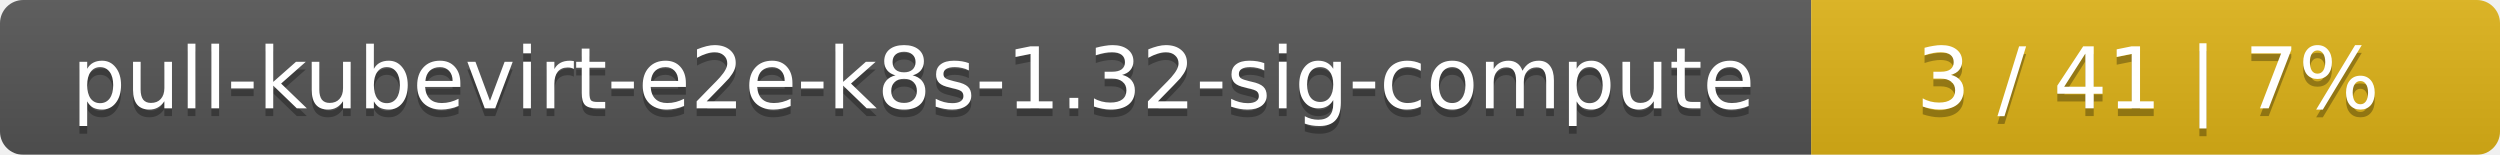
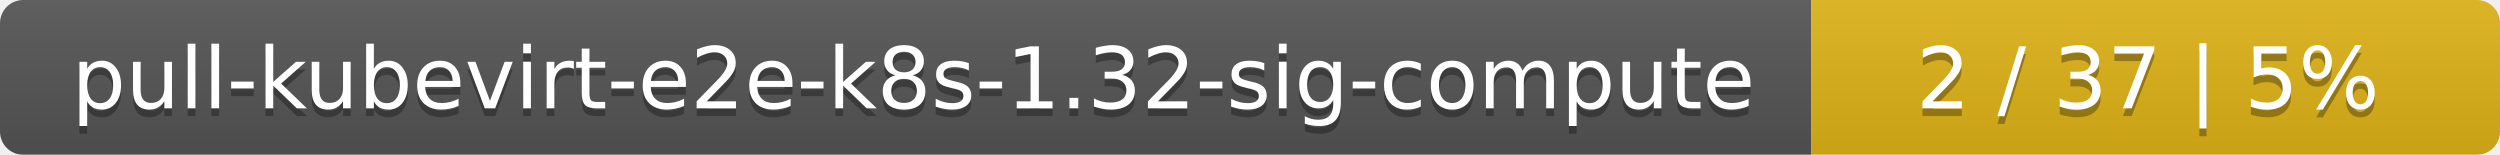
<svg xmlns="http://www.w3.org/2000/svg" width="323" height="20">
  <linearGradient id="smooth" x2="0" y2="100%">
    <stop offset="0" stop-color="#bbb" stop-opacity=".1" />
    <stop offset="1" stop-opacity=".1" />
  </linearGradient>
  <mask id="round">
    <rect width="323" height="20" rx="3" fill="#fff" />
  </mask>
  <g mask="url(#round)">
    <rect width="234" height="20" fill="#555" />
    <rect x="234" width="89" height="20" fill="#dfb317" />
    <rect width="323" height="20" fill="url(#smooth)" />
  </g>
  <g fill="#fff" text-anchor="middle" font-family="DejaVu Sans,Verdana,Geneva,sans-serif" font-size="11">
    <text x="118" y="15" fill="#010101" fill-opacity=".3">pull-kubevirt-e2e-k8s-1.32-sig-compute</text>
    <text x="118" y="14">pull-kubevirt-e2e-k8s-1.32-sig-compute</text>
-     <text x="277.5" y="15" fill="#010101" fill-opacity=".3">3 / 41    |    7%</text>
-     <text x="277.5" y="14">3 / 41    |    7%</text>
+     <text x="277.5" y="15" fill="#010101" fill-opacity=".3">2 / 37    |    5%</text>
+     <text x="277.5" y="14">2 / 37    |    5%</text>
  </g>
</svg>
